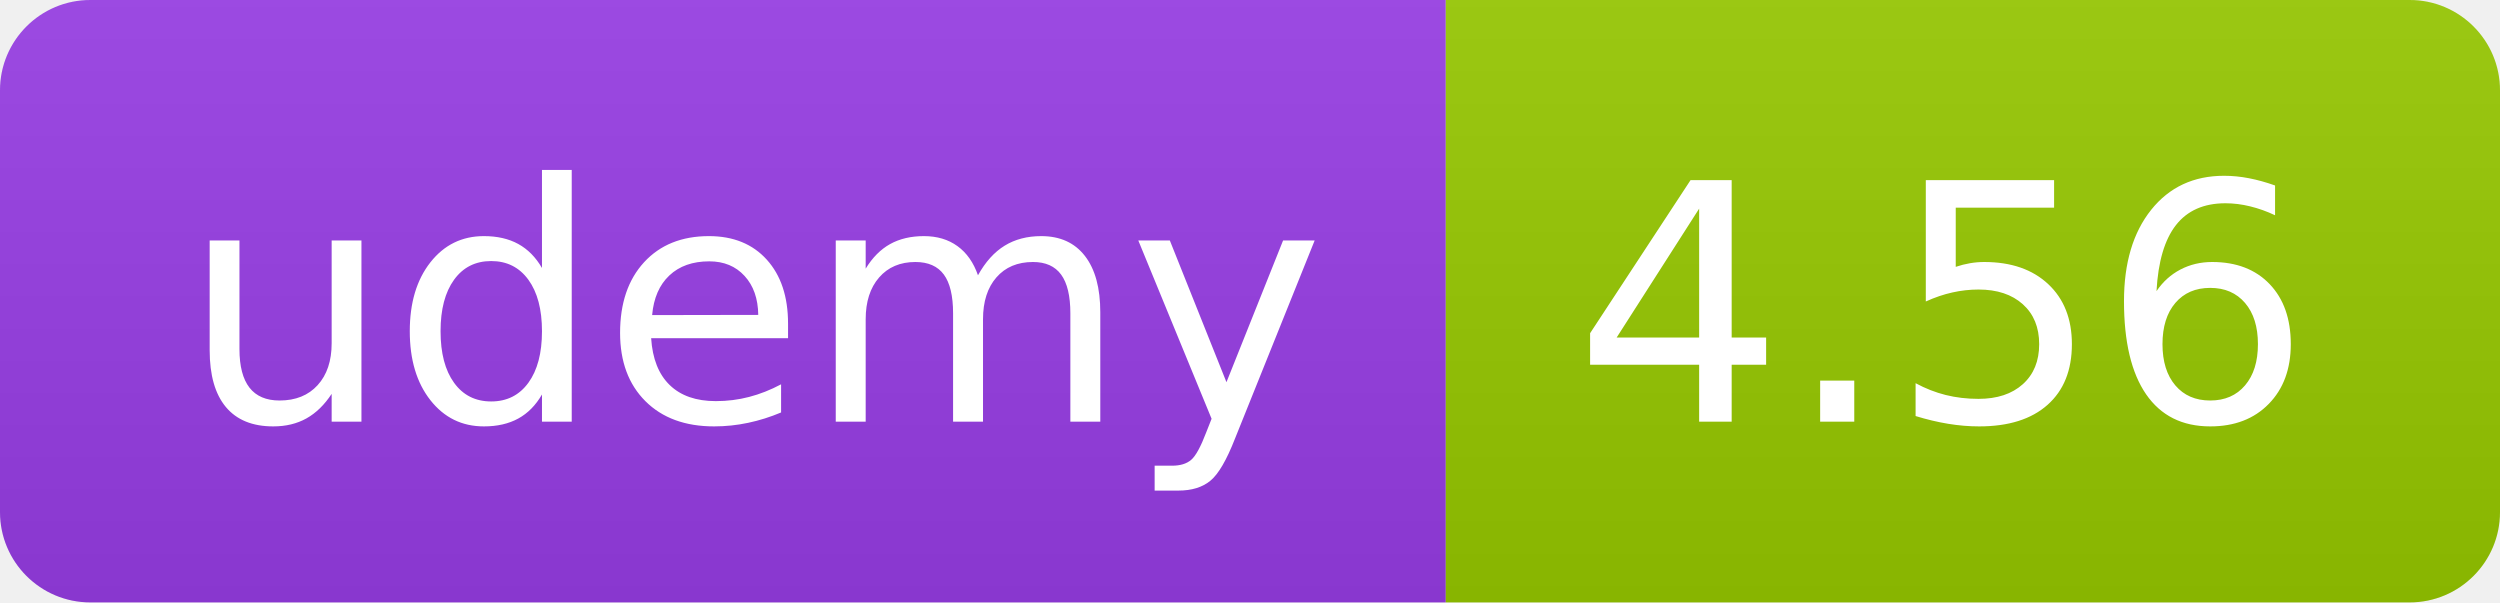
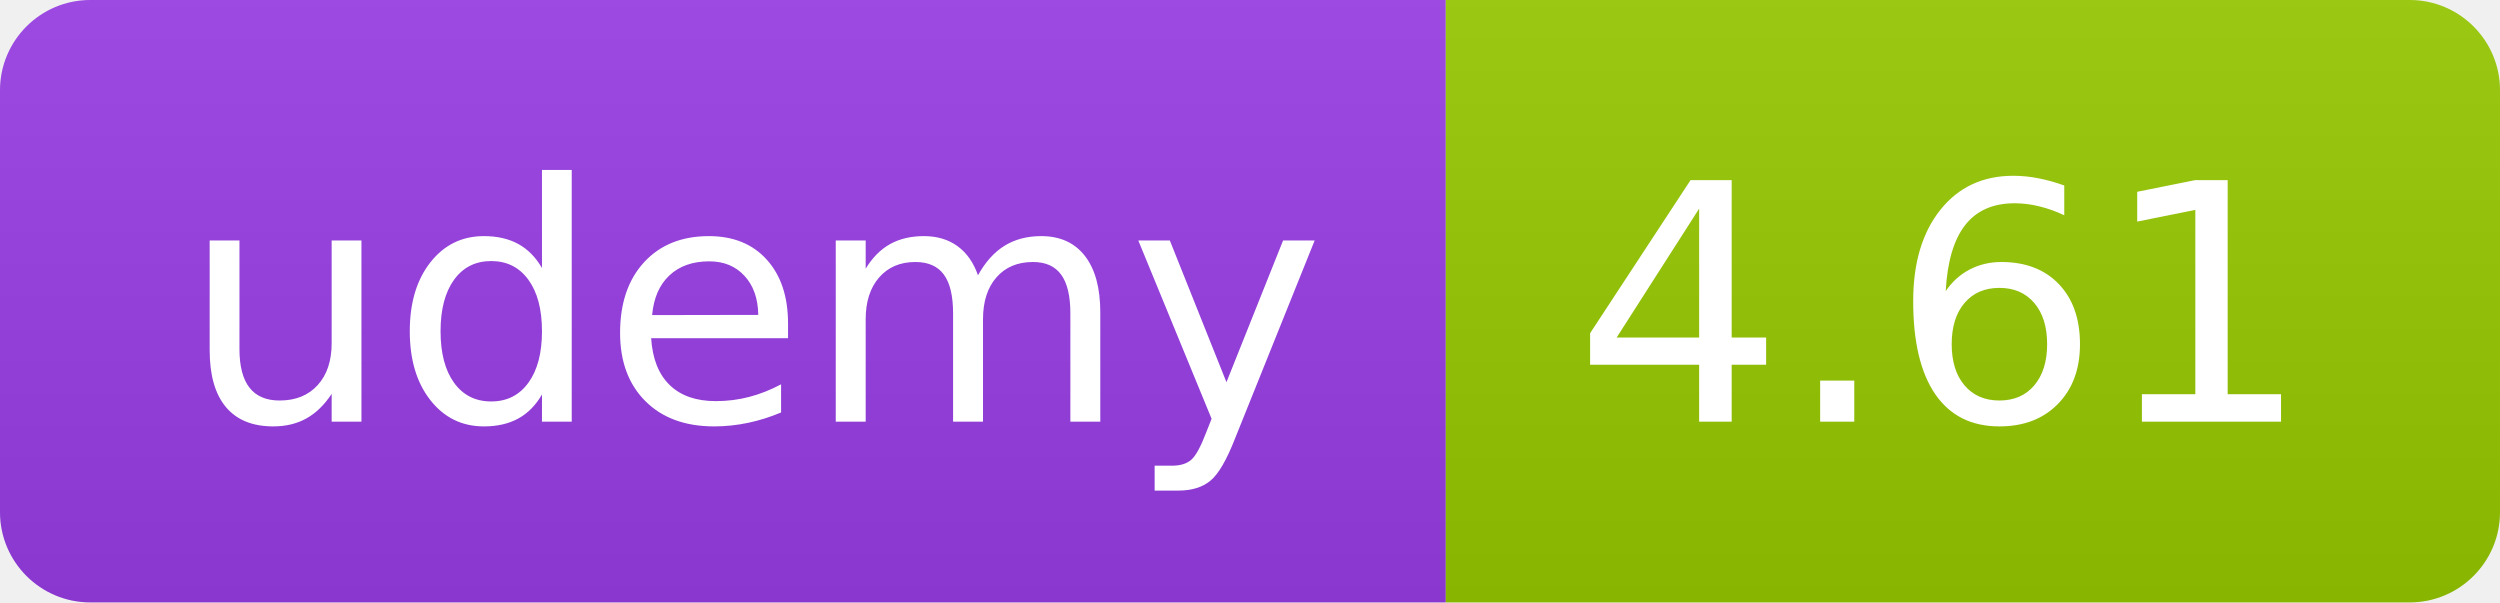
<svg xmlns="http://www.w3.org/2000/svg" width="83" height="20" role="img">
  <linearGradient id="s" x2="0" y2="100%">
    <stop offset="0" stop-color="#bbb" stop-opacity=".1" />
    <stop offset="1" stop-opacity=".1" />
  </linearGradient>
  <clipPath id="r">
    <rect width="83" height="20" rx="3" fill="#fff" />
  </clipPath>
  <g clip-path="url(#r)">
    <rect width="48" height="20" fill="#983DE7" />
    <rect x="48" width="35" height="20" fill="#97ca00" />
    <rect width="83" height="20" fill="url(#s)" />
  </g>
  <g fill="#fff" text-anchor="middle" font-family="Verdana,Geneva,DejaVu Sans,sans-serif" text-rendering="geometricPrecision" font-size="110">
    <text x="250" y="140" transform="scale(.1)" fill="#FFF" textLength="380">udemy</text>
-     <text x="645" y="140" transform="scale(.1)" fill="#fff" textLength="245">4.56</text>
+     <text x="645" y="140" transform="scale(.1)" fill="#fff" textLength="245">4.61</text>
  </g>
</svg>
